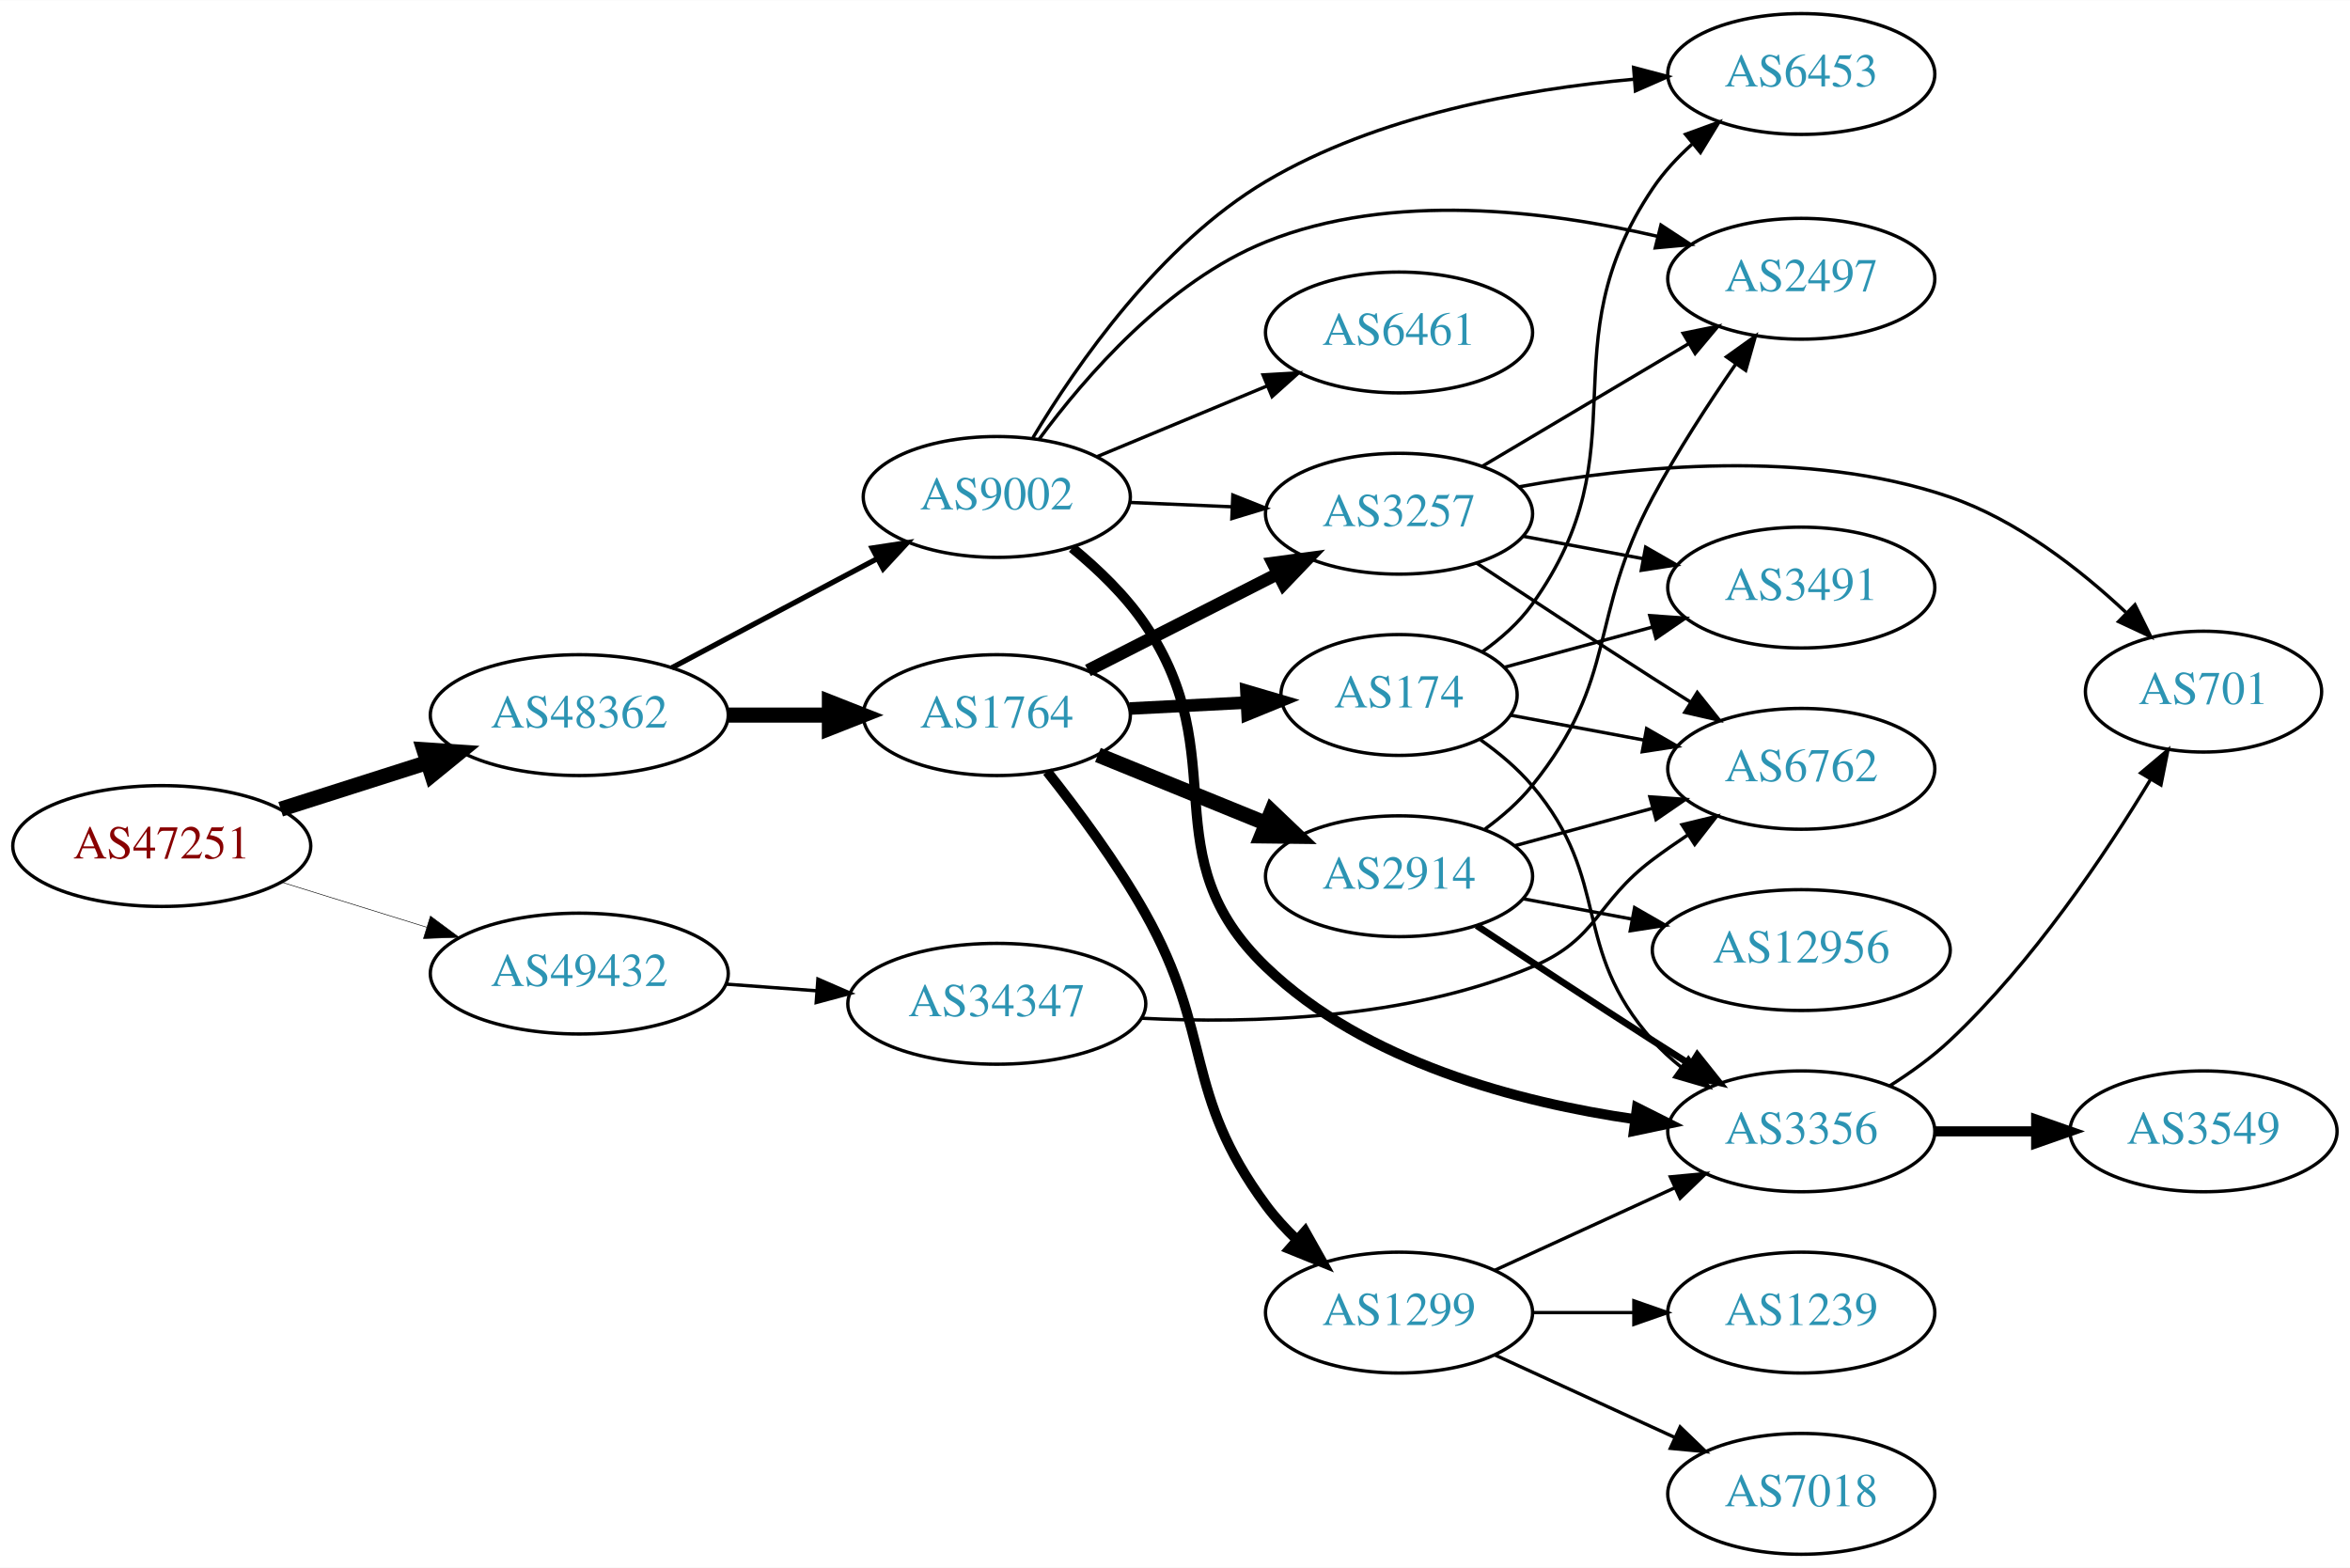
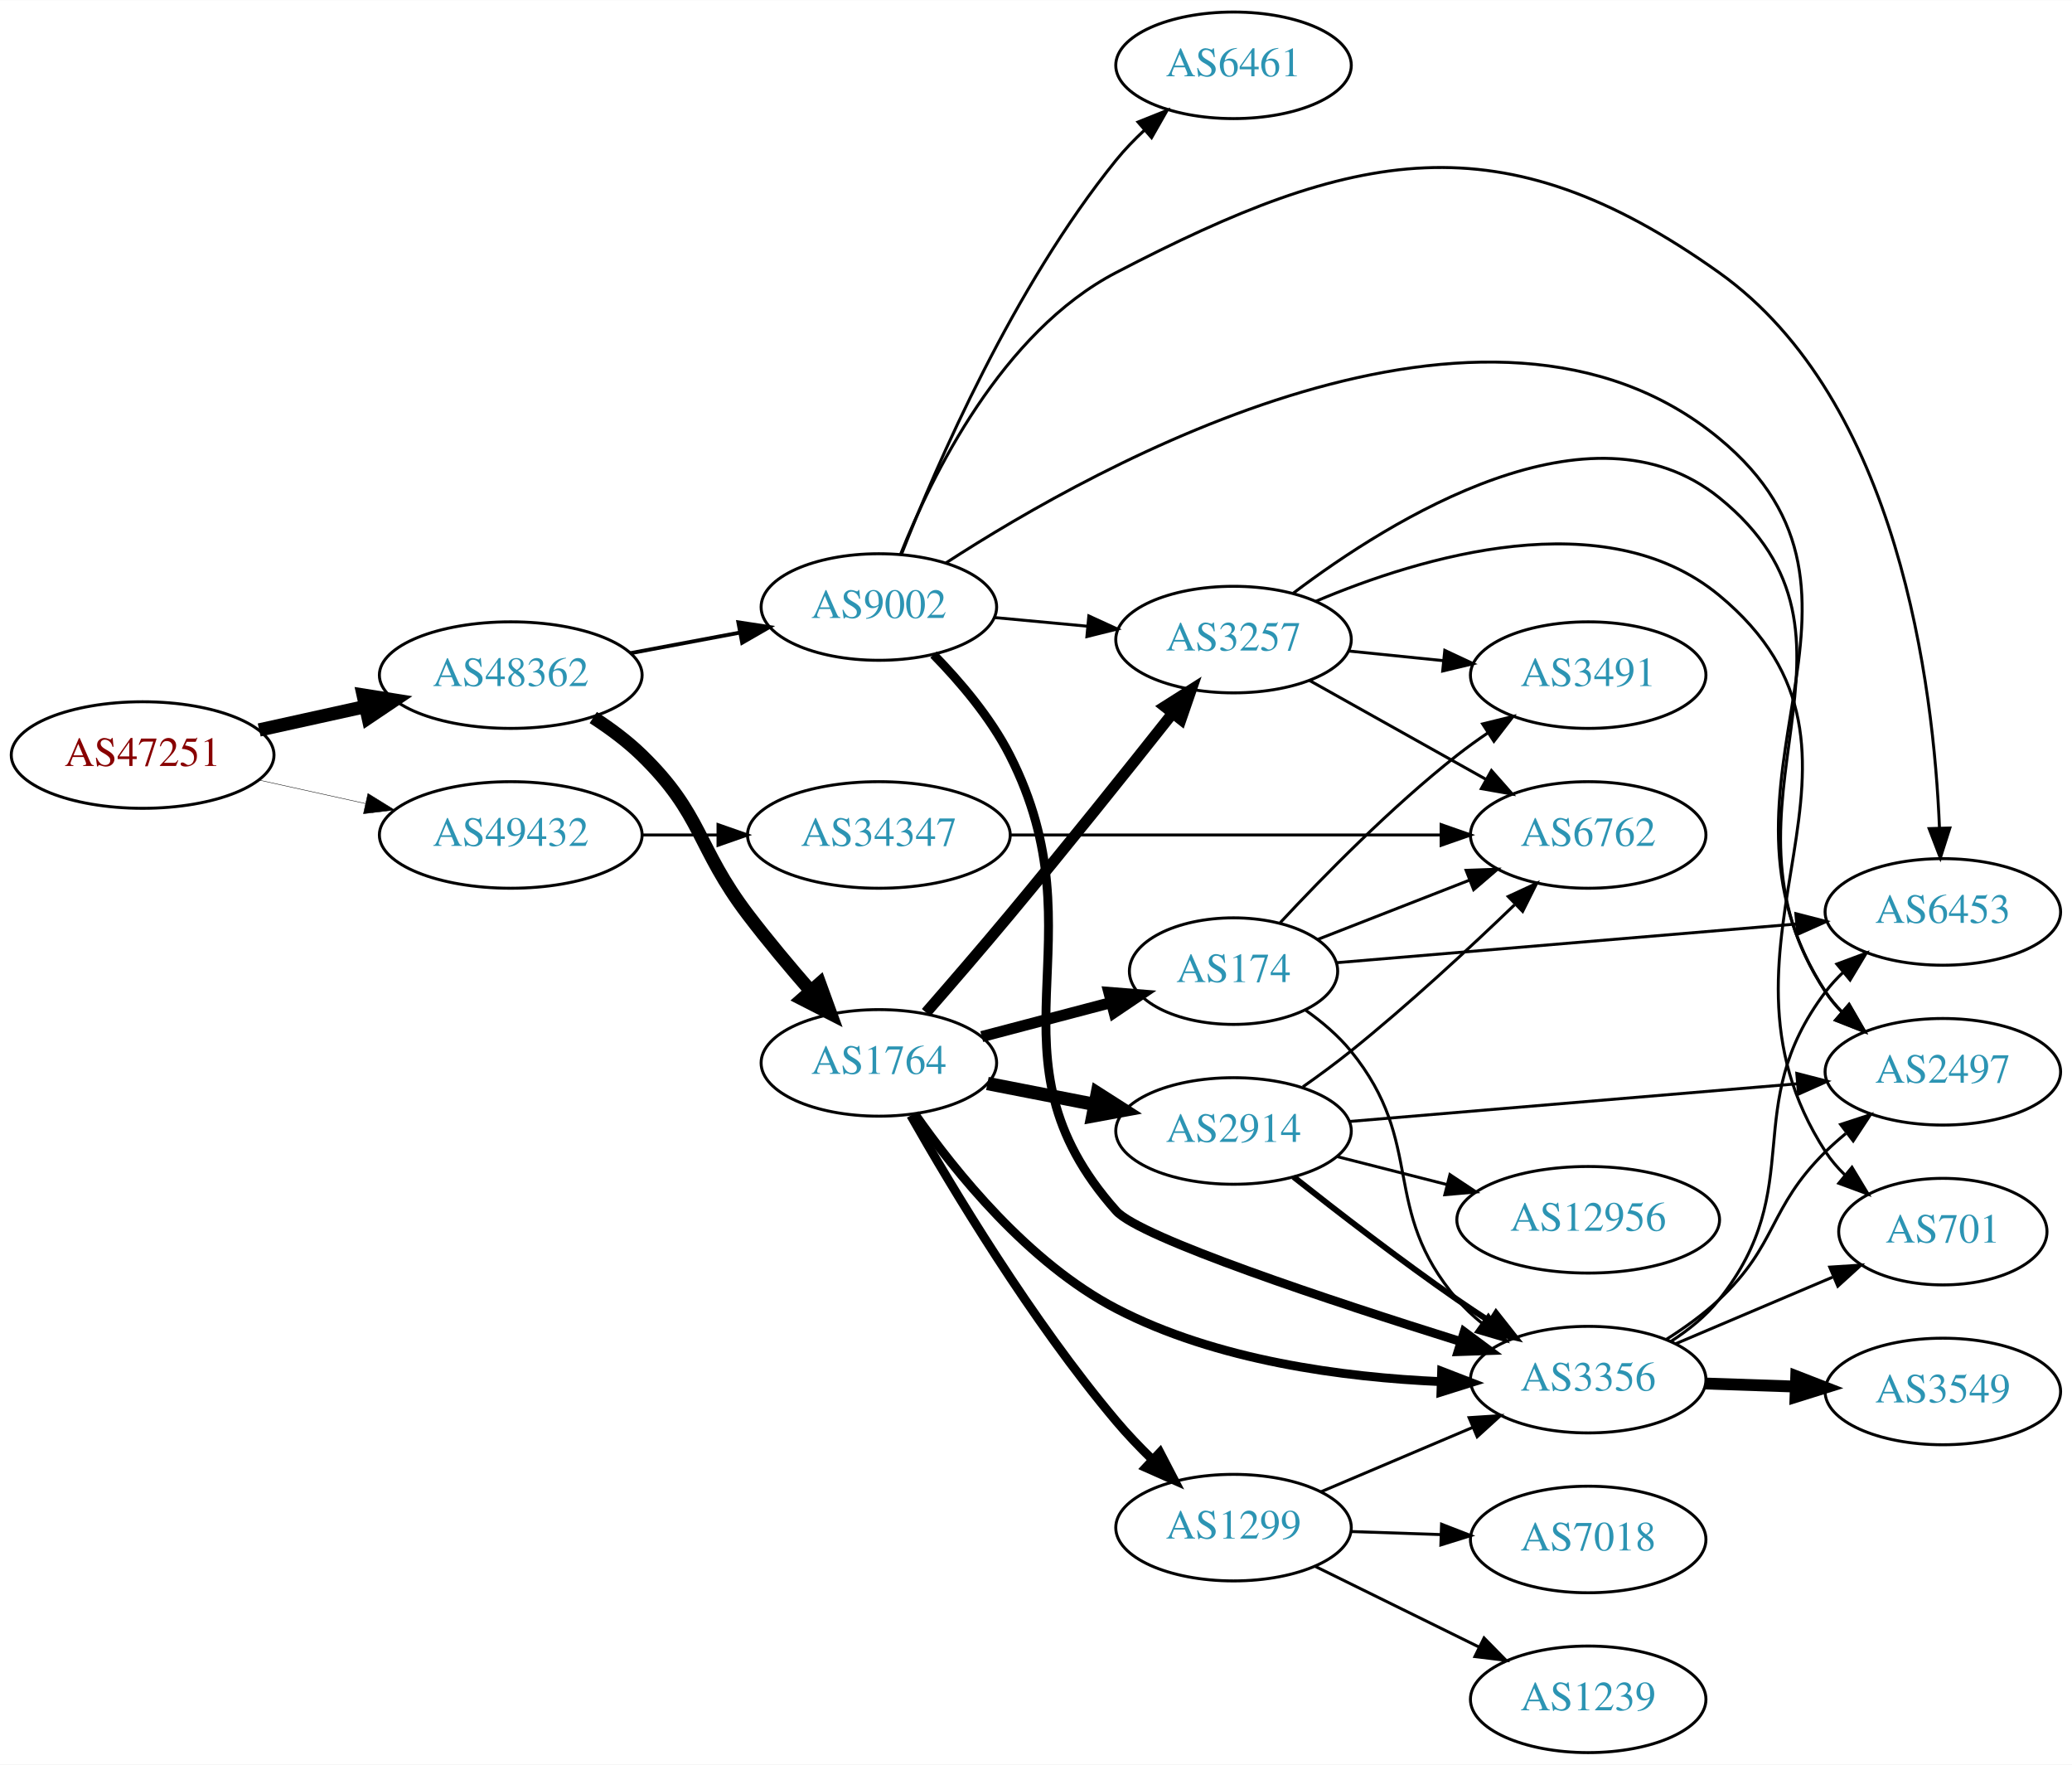
- <svg xmlns="http://www.w3.org/2000/svg" xmlns:xlink="http://www.w3.org/1999/xlink" width="700pt" height="467pt" viewBox="0.00 0.00 700.15 467.00">
-   <g id="graph0" class="graph" transform="scale(1 1) rotate(0) translate(4 463)">
-     <polygon fill="white" stroke="none" points="-4,4 -4,-463 696.155,-463 696.155,4 -4,4" />
+ <svg xmlns="http://www.w3.org/2000/svg" xmlns:xlink="http://www.w3.org/1999/xlink" width="700pt" height="596pt" viewBox="0.00 0.00 700.15 596.00">
+   <g id="graph0" class="graph" transform="scale(1 1) rotate(0) translate(4 592)">
+     <polygon fill="white" stroke="none" points="-4,4 -4,-592 696.155,-592 696.155,4 -4,4" />
    <g id="node1" class="node">
      <g id="a_node1">
        <a xlink:href="/asn/47251" xlink:title="AS47251 ~ VLBGIT Friesenecker e.U. [AT]">
-           <ellipse fill="#ffffff" stroke="black" cx="44.196" cy="-211" rx="44.393" ry="18" />
-           <text text-anchor="middle" x="44.196" y="-207.3" font-family="Times,serif" font-size="14.00" fill="#880000">AS47251</text>
+           <ellipse fill="#ffffff" stroke="black" cx="44.196" cy="-337" rx="44.393" ry="18" />
+           <text text-anchor="middle" x="44.196" y="-333.3" font-family="Times,serif" font-size="14.00" fill="#880000">AS47251</text>
        </a>
      </g>
    </g>
    <g id="node2" class="node">
      <g id="a_node2">
        <a xlink:href="/asn/48362" xlink:title="AS48362 ~ Stadtwerke Feldkirch [AT]">
-           <ellipse fill="#ffffff" stroke="black" cx="168.588" cy="-250" rx="44.393" ry="18" />
-           <text text-anchor="middle" x="168.588" y="-246.3" font-family="Times,serif" font-size="14.00" fill="#2c94b3">AS48362</text>
+           <ellipse fill="#ffffff" stroke="black" cx="168.588" cy="-364" rx="44.393" ry="18" />
+           <text text-anchor="middle" x="168.588" y="-360.3" font-family="Times,serif" font-size="14.00" fill="#2c94b3">AS48362</text>
        </a>
      </g>
    </g>
    <g id="edge1" class="edge">
-       <path fill="none" stroke="black" stroke-width="4.5" d="M79.615,-221.967C93.172,-226.288 108.914,-231.304 123.302,-235.888" />
-       <polygon fill="black" stroke="black" stroke-width="4.5" points="122.28,-239.695 133.004,-238.98 124.671,-232.192 122.28,-239.695" />
+       <path fill="none" stroke="black" stroke-width="4.5" d="M83.586,-345.469C94.978,-347.982 107.6,-350.767 119.525,-353.397" />
+       <polygon fill="black" stroke="black" stroke-width="4.5" points="118.721,-357.252 129.335,-355.561 120.418,-349.562 118.721,-357.252" />
    </g>
    <g id="node3" class="node">
      <g id="a_node3">
        <a xlink:href="/asn/49432" xlink:title="AS49432 ~ schallert.com e.U. [AT]">
-           <ellipse fill="#ffffff" stroke="black" cx="168.588" cy="-173" rx="44.393" ry="18" />
-           <text text-anchor="middle" x="168.588" y="-169.3" font-family="Times,serif" font-size="14.00" fill="#2c94b3">AS49432</text>
+           <ellipse fill="#ffffff" stroke="black" cx="168.588" cy="-310" rx="44.393" ry="18" />
+           <text text-anchor="middle" x="168.588" y="-306.3" font-family="Times,serif" font-size="14.00" fill="#2c94b3">AS49432</text>
        </a>
      </g>
    </g>
    <g id="edge2" class="edge">
-       <path fill="none" stroke="black" stroke-width="0.167" d="M79.941,-200.212C93.378,-196.041 108.921,-191.215 123.154,-186.796" />
-       <polygon fill="black" stroke="black" stroke-width="0.167" points="124.244,-190.122 132.756,-183.815 122.168,-183.437 124.244,-190.122" />
+       <path fill="none" stroke="black" stroke-width="0.145" d="M83.586,-328.531C94.978,-326.018 107.6,-323.233 119.525,-320.603" />
+       <polygon fill="black" stroke="black" stroke-width="0.145" points="120.323,-324.011 129.335,-318.439 118.815,-317.175 120.323,-324.011" />
    </g>
    <g id="node4" class="node">
      <g id="a_node4">
        <a xlink:href="/asn/1764" xlink:title="AS1764 ~ NEXTLAYER-AS [AT]">
-           <ellipse fill="#ffffff" stroke="black" cx="292.98" cy="-250" rx="39.794" ry="18" />
-           <text text-anchor="middle" x="292.98" y="-246.3" font-family="Times,serif" font-size="14.00" fill="#2c94b3">AS1764</text>
+           <ellipse fill="#ffffff" stroke="black" cx="292.98" cy="-233" rx="39.794" ry="18" />
+           <text text-anchor="middle" x="292.98" y="-229.3" font-family="Times,serif" font-size="14.00" fill="#2c94b3">AS1764</text>
        </a>
      </g>
    </g>
    <g id="edge3" class="edge">
-       <path fill="none" stroke="black" stroke-width="4.5" d="M213.084,-250C222.773,-250 233.11,-250 243.002,-250" />
-       <polygon fill="black" stroke="black" stroke-width="4.5" points="243.105,-253.938 253.105,-250 243.105,-246.063 243.105,-253.938" />
+       <path fill="none" stroke="black" stroke-width="4.5" d="M196.472,-349.671C202.196,-345.964 207.962,-341.682 212.784,-337 233.478,-316.906 231.322,-305.958 248.784,-283 255.347,-274.372 262.951,-265.3 269.933,-257.289" />
+       <polygon fill="black" stroke="black" stroke-width="4.5" points="272.978,-259.788 276.646,-249.686 267.075,-254.576 272.978,-259.788" />
    </g>
    <g id="node5" class="node">
      <g id="a_node5">
        <a xlink:href="/asn/9002" xlink:title="AS9002 ~ RETN Limited [EU]">
-           <ellipse fill="#ffffff" stroke="black" cx="292.98" cy="-315" rx="39.794" ry="18" />
-           <text text-anchor="middle" x="292.98" y="-311.3" font-family="Times,serif" font-size="14.00" fill="#2c94b3">AS9002</text>
+           <ellipse fill="#ffffff" stroke="black" cx="292.98" cy="-387" rx="39.794" ry="18" />
+           <text text-anchor="middle" x="292.98" y="-383.3" font-family="Times,serif" font-size="14.00" fill="#2c94b3">AS9002</text>
        </a>
      </g>
    </g>
    <g id="edge4" class="edge">
-       <path fill="none" stroke="black" stroke-width="1.575" d="M196.146,-264.104C214.111,-273.645 238.015,-286.34 257.455,-296.664" />
-       <polygon fill="black" stroke="black" stroke-width="1.575" points="255.84,-299.77 266.314,-301.369 259.124,-293.587 255.84,-299.77" />
+       <path fill="none" stroke="black" stroke-width="1.312" d="M208.988,-371.404C220.78,-373.62 233.815,-376.069 245.991,-378.358" />
+       <polygon fill="black" stroke="black" stroke-width="1.312" points="245.498,-381.826 255.972,-380.233 246.791,-374.947 245.498,-381.826" />
    </g>
    <g id="node21" class="node">
      <g id="a_node21">
        <a xlink:href="/asn/34347" xlink:title="AS34347 ~ HALLAG Kommunal GmbH [AT]">
-           <ellipse fill="#ffffff" stroke="black" cx="292.98" cy="-164" rx="44.393" ry="18" />
-           <text text-anchor="middle" x="292.98" y="-160.3" font-family="Times,serif" font-size="14.00" fill="#2c94b3">AS34347</text>
-         </a>
-       </g>
-     </g>
-     <g id="edge31" class="edge">
-       <path fill="none" stroke="black" d="M212.395,-169.852C221.11,-169.211 230.373,-168.53 239.383,-167.868" />
-       <polygon fill="black" stroke="black" points="239.688,-171.355 249.404,-167.131 239.175,-164.374 239.688,-171.355" />
+           <ellipse fill="#ffffff" stroke="black" cx="292.98" cy="-310" rx="44.393" ry="18" />
+           <text text-anchor="middle" x="292.98" y="-306.3" font-family="Times,serif" font-size="14.00" fill="#2c94b3">AS34347</text>
+         </a>
+       </g>
+     </g>
+     <g id="edge34" class="edge">
+       <path fill="none" stroke="black" d="M213.084,-310C221.29,-310 229.961,-310 238.434,-310" />
+       <polygon fill="black" stroke="black" points="238.625,-313.5 248.625,-310 238.625,-306.5 238.625,-313.5" />
    </g>
    <g id="node6" class="node">
      <g id="a_node6">
-         <a xlink:href="/asn/2914" xlink:title="AS2914 ~ NTT America, Inc. [US]">
-           <ellipse fill="#ffffff" stroke="black" cx="412.823" cy="-202" rx="39.794" ry="18" />
-           <text text-anchor="middle" x="412.823" y="-198.3" font-family="Times,serif" font-size="14.00" fill="#2c94b3">AS2914</text>
+         <a xlink:href="/asn/1299" xlink:title="AS1299 ~ Telia Carrier [EU]">
+           <ellipse fill="#ffffff" stroke="black" cx="412.823" cy="-76" rx="39.794" ry="18" />
+           <text text-anchor="middle" x="412.823" y="-72.3" font-family="Times,serif" font-size="14.00" fill="#2c94b3">AS1299</text>
        </a>
      </g>
    </g>
    <g id="edge5" class="edge">
-       <path fill="none" stroke="black" stroke-width="4.5" d="M323.11,-238.135C338.265,-231.962 356.989,-224.335 373.324,-217.682" />
-       <polygon fill="black" stroke="black" stroke-width="4.5" points="374.844,-221.314 382.62,-213.895 371.873,-214.021 374.844,-221.314" />
+       <path fill="none" stroke="black" stroke-width="3" d="M303.771,-215.252C317.645,-190.817 344.542,-145.983 373.176,-112 376.869,-107.617 381.062,-103.229 385.292,-99.099" />
+       <polygon fill="black" stroke="black" stroke-width="3" points="387.954,-101.4 392.843,-92.001 383.159,-96.3 387.954,-101.4" />
    </g>
    <g id="node7" class="node">
      <g id="a_node7">
-         <a xlink:href="/asn/174" xlink:title="AS174 ~ Cogent Communications [US]">
-           <ellipse fill="#ffffff" stroke="black" cx="412.823" cy="-256" rx="35.194" ry="18" />
-           <text text-anchor="middle" x="412.823" y="-252.3" font-family="Times,serif" font-size="14.00" fill="#2c94b3">AS174</text>
-         </a>
-       </g>
-     </g>
-     <g id="edge6" class="edge">
-       <path fill="none" stroke="black" stroke-width="3.75" d="M332.566,-251.965C343.667,-252.53 355.866,-253.151 367.294,-253.733" />
-       <polygon fill="black" stroke="black" stroke-width="3.75" points="367.355,-257.24 377.52,-254.253 367.711,-250.249 367.355,-257.24" />
-     </g>
-     <g id="node8" class="node">
-       <g id="a_node8">
-         <a xlink:href="/asn/1299" xlink:title="AS1299 ~ Telia Carrier [EU]">
-           <ellipse fill="#ffffff" stroke="black" cx="412.823" cy="-72" rx="39.794" ry="18" />
-           <text text-anchor="middle" x="412.823" y="-68.3" font-family="Times,serif" font-size="14.00" fill="#2c94b3">AS1299</text>
-         </a>
-       </g>
-     </g>
-     <g id="edge7" class="edge">
-       <path fill="none" stroke="black" stroke-width="3" d="M307.979,-233.183C317.053,-221.761 328.716,-206.05 337.176,-191 357.684,-154.523 348.328,-137.67 373.176,-104 375.868,-100.353 379.062,-96.867 382.442,-93.626" />
-       <polygon fill="black" stroke="black" stroke-width="3" points="384.825,-96.192 390.02,-86.959 380.2,-90.937 384.825,-96.192" />
-     </g>
-     <g id="node9" class="node">
-       <g id="a_node9">
-         <a xlink:href="/asn/3257" xlink:title="AS3257 ~ GTT [DE]">
-           <ellipse fill="#ffffff" stroke="black" cx="412.823" cy="-310" rx="39.794" ry="18" />
-           <text text-anchor="middle" x="412.823" y="-306.3" font-family="Times,serif" font-size="14.00" fill="#2c94b3">AS3257</text>
-         </a>
-       </g>
-     </g>
-     <g id="edge8" class="edge">
-       <path fill="none" stroke="black" stroke-width="3.75" d="M320.133,-263.316C336.763,-271.783 358.499,-282.85 376.634,-292.083" />
-       <polygon fill="black" stroke="black" stroke-width="3.75" points="375.243,-295.303 385.743,-296.721 378.42,-289.065 375.243,-295.303" />
-     </g>
-     <g id="edge22" class="edge">
-       <path fill="none" stroke="black" d="M332.566,-313.363C342.333,-312.948 352.949,-312.498 363.144,-312.065" />
-       <polygon fill="black" stroke="black" points="363.308,-315.562 373.15,-311.641 363.011,-308.568 363.308,-315.562" />
-     </g>
-     <g id="node10" class="node">
-       <g id="a_node10">
-         <a xlink:href="/asn/2497" xlink:title="AS2497 ~ Internet Initiative Japan Inc. [JP]">
-           <ellipse fill="#ffffff" stroke="black" cx="532.666" cy="-380" rx="39.794" ry="18" />
-           <text text-anchor="middle" x="532.666" y="-376.3" font-family="Times,serif" font-size="14.00" fill="#2c94b3">AS2497</text>
-         </a>
-       </g>
-     </g>
-     <g id="edge21" class="edge">
-       <path fill="none" stroke="black" d="M305.581,-332.198C319.241,-350.745 343.828,-379.196 373.176,-391 410.629,-406.064 457.061,-400.307 489.963,-392.614" />
-       <polygon fill="black" stroke="black" points="490.857,-395.998 499.715,-390.185 489.165,-389.206 490.857,-395.998" />
-     </g>
-     <g id="node12" class="node">
-       <g id="a_node12">
        <a xlink:href="/asn/3356" xlink:title="AS3356 ~ Level 3 Parent, LLC [US]">
          <ellipse fill="#ffffff" stroke="black" cx="532.666" cy="-126" rx="39.794" ry="18" />
          <text text-anchor="middle" x="532.666" y="-122.3" font-family="Times,serif" font-size="14.00" fill="#2c94b3">AS3356</text>
        </a>
      </g>
    </g>
-     <g id="edge20" class="edge">
-       <path fill="none" stroke="black" stroke-width="3" d="M315.43,-299.821C323.141,-293.492 331.36,-285.607 337.176,-277 364.094,-237.169 338.519,-208.316 373.176,-175 402.751,-146.57 448.48,-134.607 483.232,-129.589" />
-       <polygon fill="black" stroke="black" stroke-width="3" points="483.711,-133.056 493.176,-128.296 482.808,-126.114 483.711,-133.056" />
+     <g id="edge6" class="edge">
+       <path fill="none" stroke="black" stroke-width="3" d="M305.098,-215.793C318.66,-196.359 343.491,-165.438 373.176,-150 407.04,-132.389 450.111,-126.759 482.804,-125.328" />
+       <polygon fill="black" stroke="black" stroke-width="3" points="483.145,-128.819 493.028,-125.001 482.922,-121.823 483.145,-128.819" />
+     </g>
+     <g id="node8" class="node">
+       <g id="a_node8">
+         <a xlink:href="/asn/3257" xlink:title="AS3257 ~ GTT [DE]">
+           <ellipse fill="#ffffff" stroke="black" cx="412.823" cy="-376" rx="39.794" ry="18" />
+           <text text-anchor="middle" x="412.823" y="-372.3" font-family="Times,serif" font-size="14.00" fill="#2c94b3">AS3257</text>
+         </a>
+       </g>
+     </g>
+     <g id="edge7" class="edge">
+       <path fill="none" stroke="black" stroke-width="3.75" d="M308.929,-249.994C317.318,-259.607 327.927,-271.893 337.176,-283 356.134,-305.763 377.22,-332.134 392.132,-350.968" />
+       <polygon fill="black" stroke="black" stroke-width="3.75" points="389.573,-353.375 398.519,-359.051 395.065,-349.035 389.573,-353.375" />
+     </g>
+     <g id="node9" class="node">
+       <g id="a_node9">
+         <a xlink:href="/asn/2914" xlink:title="AS2914 ~ NTT America, Inc. [US]">
+           <ellipse fill="#ffffff" stroke="black" cx="412.823" cy="-210" rx="39.794" ry="18" />
+           <text text-anchor="middle" x="412.823" y="-206.3" font-family="Times,serif" font-size="14.00" fill="#2c94b3">AS2914</text>
+         </a>
+       </g>
+     </g>
+     <g id="edge8" class="edge">
+       <path fill="none" stroke="black" stroke-width="4.5" d="M329.657,-226.037C341.088,-223.806 353.91,-221.303 365.964,-218.951" />
+       <polygon fill="black" stroke="black" stroke-width="4.5" points="366.801,-222.799 375.861,-217.019 365.292,-215.07 366.801,-222.799" />
+     </g>
+     <g id="node10" class="node">
+       <g id="a_node10">
+         <a xlink:href="/asn/174" xlink:title="AS174 ~ Cogent Communications [US]">
+           <ellipse fill="#ffffff" stroke="black" cx="412.823" cy="-264" rx="35.194" ry="18" />
+           <text text-anchor="middle" x="412.823" y="-260.3" font-family="Times,serif" font-size="14.00" fill="#2c94b3">AS174</text>
+         </a>
+       </g>
+     </g>
+     <g id="edge9" class="edge">
+       <path fill="none" stroke="black" stroke-width="3.75" d="M327.749,-241.883C341.322,-245.454 357.087,-249.601 371.273,-253.333" />
+       <polygon fill="black" stroke="black" stroke-width="3.75" points="370.708,-256.803 381.27,-255.963 372.489,-250.034 370.708,-256.803" />
+     </g>
+     <g id="edge14" class="edge">
+       <path fill="none" stroke="black" stroke-width="3" d="M311.441,-370.938C320.384,-361.802 330.721,-349.675 337.176,-337 369.077,-274.366 326.428,-235.491 373.176,-183 381.245,-173.941 445.452,-152.674 489.625,-138.834" />
+       <polygon fill="black" stroke="black" stroke-width="3" points="490.764,-142.145 499.271,-135.83 488.682,-135.462 490.764,-142.145" />
+     </g>
+     <g id="edge15" class="edge">
+       <path fill="none" stroke="black" d="M331.915,-383.459C341.907,-382.526 352.825,-381.507 363.291,-380.53" />
+       <polygon fill="black" stroke="black" points="363.924,-383.986 373.555,-379.572 363.273,-377.017 363.924,-383.986" />
+     </g>
+     <g id="node11" class="node">
+       <g id="a_node11">
+         <a xlink:href="/asn/2497" xlink:title="AS2497 ~ Internet Initiative Japan Inc. [JP]">
+           <ellipse fill="#ffffff" stroke="black" cx="652.508" cy="-230" rx="39.794" ry="18" />
+           <text text-anchor="middle" x="652.508" y="-226.3" font-family="Times,serif" font-size="14.00" fill="#2c94b3">AS2497</text>
+         </a>
+       </g>
+     </g>
+     <g id="edge17" class="edge">
+       <path fill="none" stroke="black" d="M315.632,-401.892C367.167,-435.336 498.639,-508.6 576.862,-444 642.121,-390.105 566.791,-328 612.862,-257 614.449,-254.554 616.343,-252.266 618.427,-250.139" />
+       <polygon fill="black" stroke="black" points="620.796,-252.718 626.079,-243.535 616.222,-247.419 620.796,-252.718" />
    </g>
    <g id="node15" class="node">
      <g id="a_node15">
+         <a xlink:href="/asn/6461" xlink:title="AS6461 ~ Zayo Bandwidth [US]">
+           <ellipse fill="#ffffff" stroke="black" cx="412.823" cy="-570" rx="39.794" ry="18" />
+           <text text-anchor="middle" x="412.823" y="-566.3" font-family="Times,serif" font-size="14.00" fill="#2c94b3">AS6461</text>
+         </a>
+       </g>
+     </g>
+     <g id="edge16" class="edge">
+       <path fill="none" stroke="black" d="M300.73,-405.101C312.41,-434.896 338.507,-495.226 373.176,-538 376.03,-541.521 379.321,-544.933 382.752,-548.134" />
+       <polygon fill="black" stroke="black" points="380.533,-550.843 390.375,-554.767 385.128,-545.562 380.533,-550.843" />
+     </g>
+     <g id="node16" class="node">
+       <g id="a_node16">
        <a xlink:href="/asn/6453" xlink:title="AS6453 ~ TATA COMMUNICATIONS (AMERICA) INC [US]">
-           <ellipse fill="#ffffff" stroke="black" cx="532.666" cy="-441" rx="39.794" ry="18" />
-           <text text-anchor="middle" x="532.666" y="-437.3" font-family="Times,serif" font-size="14.00" fill="#2c94b3">AS6453</text>
-         </a>
-       </g>
+           <ellipse fill="#ffffff" stroke="black" cx="652.508" cy="-284" rx="39.794" ry="18" />
+           <text text-anchor="middle" x="652.508" y="-280.3" font-family="Times,serif" font-size="14.00" fill="#2c94b3">AS6453</text>
+         </a>
+       </g>
+     </g>
+     <g id="edge18" class="edge">
+       <path fill="none" stroke="black" d="M300.311,-404.823C310.787,-431.252 334.498,-479.876 373.176,-500 453.484,-541.783 503.133,-552.528 576.862,-500 637.696,-456.659 649.425,-360.249 651.373,-312.263" />
+       <polygon fill="black" stroke="black" points="654.872,-312.347 651.664,-302.25 647.875,-312.144 654.872,-312.347" />
+     </g>
+     <g id="edge31" class="edge">
+       <path fill="none" stroke="black" d="M442.349,-88.104C457.724,-94.627 476.9,-102.763 493.538,-109.823" />
+       <polygon fill="black" stroke="black" points="492.421,-113.151 502.993,-113.835 495.155,-106.707 492.421,-113.151" />
+     </g>
+     <g id="node19" class="node">
+       <g id="a_node19">
+         <a xlink:href="/asn/7018" xlink:title="AS7018 ~ AT&amp;T Services, Inc. [US]">
+           <ellipse fill="#ffffff" stroke="black" cx="532.666" cy="-72" rx="39.794" ry="18" />
+           <text text-anchor="middle" x="532.666" y="-68.3" font-family="Times,serif" font-size="14.00" fill="#2c94b3">AS7018</text>
+         </a>
+       </g>
+     </g>
+     <g id="edge32" class="edge">
+       <path fill="none" stroke="black" d="M452.409,-74.69C462.176,-74.359 472.792,-73.998 482.986,-73.652" />
+       <polygon fill="black" stroke="black" points="483.117,-77.15 492.993,-73.313 482.88,-70.154 483.117,-77.15" />
+     </g>
+     <g id="node20" class="node">
+       <g id="a_node20">
+         <a xlink:href="/asn/1239" xlink:title="AS1239 ~ Sprint [US]">
+           <ellipse fill="#ffffff" stroke="black" cx="532.666" cy="-18" rx="39.794" ry="18" />
+           <text text-anchor="middle" x="532.666" y="-14.3" font-family="Times,serif" font-size="14.00" fill="#2c94b3">AS1239</text>
+         </a>
+       </g>
+     </g>
+     <g id="edge33" class="edge">
+       <path fill="none" stroke="black" d="M440.269,-62.984C456.68,-54.906 477.98,-44.423 495.888,-35.609" />
+       <polygon fill="black" stroke="black" points="497.473,-38.73 504.9,-31.174 494.382,-32.449 497.473,-38.73" />
+     </g>
+     <g id="edge19" class="edge">
+       <path fill="none" stroke="black" d="M559.07,-139.593C565.235,-143.491 571.569,-148.042 576.862,-153 596.847,-171.719 593.362,-183.775 612.862,-203 614.993,-205.101 617.303,-207.153 619.699,-209.126" />
+       <polygon fill="black" stroke="black" points="617.961,-212.203 628.032,-215.493 622.211,-206.641 617.961,-212.203" />
+     </g>
+     <g id="node12" class="node">
+       <g id="a_node12">
+         <a xlink:href="/asn/701" xlink:title="AS701 ~ UUNET [US]">
+           <ellipse fill="#ffffff" stroke="black" cx="652.508" cy="-176" rx="35.194" ry="18" />
+           <text text-anchor="middle" x="652.508" y="-172.3" font-family="Times,serif" font-size="14.00" fill="#2c94b3">AS701</text>
+         </a>
+       </g>
+     </g>
+     <g id="edge22" class="edge">
+       <path fill="none" stroke="black" d="M562.192,-138.104C578.136,-144.868 598.168,-153.368 615.219,-160.603" />
+       <polygon fill="black" stroke="black" points="614.287,-164.009 624.86,-164.693 617.021,-157.565 614.287,-164.009" />
+     </g>
+     <g id="edge21" class="edge">
+       <path fill="none" stroke="black" d="M560.592,-138.891C566.582,-142.754 572.453,-147.466 576.862,-153 607.339,-191.257 583.373,-217.976 612.862,-257 614.619,-259.326 616.637,-261.528 618.807,-263.595" />
+       <polygon fill="black" stroke="black" points="616.691,-266.388 626.62,-270.087 621.165,-261.004 616.691,-266.388" />
+     </g>
+     <g id="node17" class="node">
+       <g id="a_node17">
+         <a xlink:href="/asn/3549" xlink:title="AS3549 ~ Level 3 Parent, LLC [US]">
+           <ellipse fill="#ffffff" stroke="black" cx="652.508" cy="-122" rx="39.794" ry="18" />
+           <text text-anchor="middle" x="652.508" y="-118.3" font-family="Times,serif" font-size="14.00" fill="#2c94b3">AS3549</text>
+         </a>
+       </g>
+     </g>
+     <g id="edge20" class="edge">
+       <path fill="none" stroke="black" stroke-width="4" d="M572.252,-124.69C582.018,-124.359 592.635,-123.998 602.829,-123.652" />
+       <polygon fill="black" stroke="black" stroke-width="4" points="602.96,-127.15 612.835,-123.313 602.722,-120.154 602.96,-127.15" />
+     </g>
+     <g id="edge10" class="edge">
+       <path fill="none" stroke="black" d="M433.086,-391.737C466.005,-416.626 533.701,-458.848 576.862,-424 635.937,-376.302 570.83,-320.232 612.862,-257 614.476,-254.572 616.389,-252.296 618.487,-250.179" />
+       <polygon fill="black" stroke="black" points="620.855,-252.759 626.165,-243.591 616.296,-247.446 620.855,-252.759" />
+     </g>
+     <g id="edge11" class="edge">
+       <path fill="none" stroke="black" d="M440.643,-388.946C476.057,-403.94 538.413,-422.785 576.862,-391 642.431,-336.795 566.589,-274.389 612.862,-203 614.687,-200.184 616.919,-197.578 619.38,-195.186" />
+       <polygon fill="black" stroke="black" points="621.798,-197.728 627.276,-188.659 617.338,-192.332 621.798,-197.728" />
+     </g>
+     <g id="node13" class="node">
+       <g id="a_node13">
+         <a xlink:href="/asn/3491" xlink:title="AS3491 ~ PCCW Global, Inc. [US]">
+           <ellipse fill="#ffffff" stroke="black" cx="532.666" cy="-364" rx="39.794" ry="18" />
+           <text text-anchor="middle" x="532.666" y="-360.3" font-family="Times,serif" font-size="14.00" fill="#2c94b3">AS3491</text>
+         </a>
+       </g>
+     </g>
+     <g id="edge12" class="edge">
+       <path fill="none" stroke="black" d="M451.758,-372.137C461.955,-371.099 473.118,-369.962 483.78,-368.876" />
+       <polygon fill="black" stroke="black" points="484.208,-372.351 493.802,-367.856 483.499,-365.387 484.208,-372.351" />
+     </g>
+     <g id="node14" class="node">
+       <g id="a_node14">
+         <a xlink:href="/asn/6762" xlink:title="AS6762 ~ TELECOM ITALIA SPARKLE S.p.A. [IT]">
+           <ellipse fill="#ffffff" stroke="black" cx="532.666" cy="-310" rx="39.794" ry="18" />
+           <text text-anchor="middle" x="532.666" y="-306.3" font-family="Times,serif" font-size="14.00" fill="#2c94b3">AS6762</text>
+         </a>
+       </g>
+     </g>
+     <g id="edge13" class="edge">
+       <path fill="none" stroke="black" d="M438.527,-362.164C455.811,-352.484 479.106,-339.437 498.075,-328.813" />
+       <polygon fill="black" stroke="black" points="499.98,-331.758 506.994,-323.818 496.559,-325.65 499.98,-331.758" />
+     </g>
+     <g id="edge26" class="edge">
+       <path fill="none" stroke="black" stroke-width="2" d="M433.098,-194.489C447.957,-182.727 469.162,-166.362 488.469,-153 491.987,-150.565 495.718,-148.087 499.456,-145.668" />
+       <polygon fill="black" stroke="black" stroke-width="2" points="501.529,-148.497 508.092,-140.18 497.775,-142.589 501.529,-148.497" />
+     </g>
+     <g id="edge25" class="edge">
+       <path fill="none" stroke="black" d="M452.011,-213.213C493.16,-216.676 558.736,-222.194 603.384,-225.951" />
+       <polygon fill="black" stroke="black" points="603.156,-229.444 613.415,-226.795 603.743,-222.468 603.156,-229.444" />
    </g>
    <g id="edge24" class="edge">
-       <path fill="none" stroke="black" d="M303.766,-332.676C316.704,-354.288 341.6,-390.289 373.176,-409 406.407,-428.692 449.707,-436.46 482.648,-439.433" />
-       <polygon fill="black" stroke="black" points="482.712,-442.949 492.954,-440.239 483.257,-435.97 482.712,-442.949" />
+       <path fill="none" stroke="black" d="M436.271,-224.92C441.679,-228.721 447.367,-232.897 452.469,-237 471.828,-252.567 492.421,-271.635 507.755,-286.379" />
+       <polygon fill="black" stroke="black" points="505.643,-289.207 515.26,-293.654 510.515,-284.18 505.643,-289.207" />
    </g>
    <g id="node18" class="node">
      <g id="a_node18">
-         <a xlink:href="/asn/6461" xlink:title="AS6461 ~ Zayo Bandwidth [US]">
-           <ellipse fill="#ffffff" stroke="black" cx="412.823" cy="-364" rx="39.794" ry="18" />
-           <text text-anchor="middle" x="412.823" y="-360.3" font-family="Times,serif" font-size="14.00" fill="#2c94b3">AS6461</text>
-         </a>
-       </g>
-     </g>
-     <g id="edge23" class="edge">
-       <path fill="none" stroke="black" d="M322.808,-326.987C338.073,-333.334 357.022,-341.213 373.509,-348.069" />
-       <polygon fill="black" stroke="black" points="372.307,-351.359 382.885,-351.967 374.995,-344.896 372.307,-351.359" />
-     </g>
-     <g id="edge9" class="edge">
-       <path fill="none" stroke="black" d="M438.482,-216.093C443.572,-219.812 448.564,-224.158 452.469,-229 478.483,-261.253 468.914,-278.469 488.469,-315 495.705,-328.517 504.984,-342.784 513.086,-354.497" />
-       <polygon fill="black" stroke="black" points="510.382,-356.737 518.999,-362.902 516.107,-352.709 510.382,-356.737" />
-     </g>
-     <g id="node11" class="node">
-       <g id="a_node11">
-         <a xlink:href="/asn/6762" xlink:title="AS6762 ~ TELECOM ITALIA SPARKLE S.p.A. [IT]">
-           <ellipse fill="#ffffff" stroke="black" cx="532.666" cy="-234" rx="39.794" ry="18" />
-           <text text-anchor="middle" x="532.666" y="-230.3" font-family="Times,serif" font-size="14.00" fill="#2c94b3">AS6762</text>
-         </a>
-       </g>
-     </g>
-     <g id="edge10" class="edge">
-       <path fill="none" stroke="black" d="M447.277,-211.084C459.965,-214.53 474.605,-218.505 488.091,-222.167" />
-       <polygon fill="black" stroke="black" points="487.56,-225.65 498.128,-224.893 489.395,-218.895 487.56,-225.65" />
-     </g>
-     <g id="edge11" class="edge">
-       <path fill="none" stroke="black" stroke-width="2" d="M435.95,-187.291C450.759,-177.491 470.717,-164.373 488.469,-153 492.072,-150.692 495.855,-148.293 499.622,-145.918" />
-       <polygon fill="black" stroke="black" stroke-width="2" points="501.681,-148.758 508.291,-140.478 497.96,-142.829 501.681,-148.758" />
-     </g>
-     <g id="node13" class="node">
-       <g id="a_node13">
        <a xlink:href="/asn/12956" xlink:title="AS12956 ~ TELXIUS [ES]">
          <ellipse fill="#ffffff" stroke="black" cx="532.666" cy="-180" rx="44.393" ry="18" />
          <text text-anchor="middle" x="532.666" y="-176.3" font-family="Times,serif" font-size="14.00" fill="#2c94b3">AS12956</text>
        </a>
      </g>
    </g>
-     <g id="edge12" class="edge">
-       <path fill="none" stroke="black" d="M449.82,-195.28C460.081,-193.364 471.44,-191.243 482.349,-189.207" />
-       <polygon fill="black" stroke="black" points="483.007,-192.645 492.195,-187.369 481.723,-185.763 483.007,-192.645" />
-     </g>
-     <g id="edge14" class="edge">
-       <path fill="none" stroke="black" d="M446.024,-249.988C458.297,-247.697 472.532,-245.04 485.83,-242.557" />
-       <polygon fill="black" stroke="black" points="486.581,-245.977 495.769,-240.702 485.296,-239.096 486.581,-245.977" />
-     </g>
-     <g id="edge16" class="edge">
-       <path fill="none" stroke="black" d="M437.11,-242.64C442.615,-238.738 448.137,-234.126 452.469,-229 476.595,-200.454 463.621,-180.919 488.469,-153 490.968,-150.192 493.828,-147.573 496.86,-145.156" />
-       <polygon fill="black" stroke="black" points="499.045,-147.897 505.158,-139.244 494.983,-142.196 499.045,-147.897" />
-     </g>
-     <g id="node14" class="node">
-       <g id="a_node14">
-         <a xlink:href="/asn/3491" xlink:title="AS3491 ~ PCCW Global, Inc. [US]">
-           <ellipse fill="#ffffff" stroke="black" cx="532.666" cy="-288" rx="39.794" ry="18" />
-           <text text-anchor="middle" x="532.666" y="-284.3" font-family="Times,serif" font-size="14.00" fill="#2c94b3">AS3491</text>
-         </a>
-       </g>
-     </g>
-     <g id="edge13" class="edge">
-       <path fill="none" stroke="black" d="M444.17,-264.241C457.579,-267.882 473.593,-272.231 488.234,-276.206" />
-       <polygon fill="black" stroke="black" points="487.533,-279.643 498.101,-278.886 489.368,-272.887 487.533,-279.643" />
-     </g>
-     <g id="edge15" class="edge">
-       <path fill="none" stroke="black" d="M437.696,-268.903C443.19,-272.814 448.56,-277.545 452.469,-283 485.896,-329.647 456.386,-359.419 488.469,-407 491.671,-411.748 495.744,-416.138 500.105,-420.077" />
-       <polygon fill="black" stroke="black" points="498.186,-423.029 508.139,-426.66 502.623,-417.615 498.186,-423.029" />
-     </g>
-     <g id="edge19" class="edge">
-       <path fill="none" stroke="black" d="M441.452,-84.661C457.409,-91.973 477.679,-101.261 494.962,-109.181" />
-       <polygon fill="black" stroke="black" points="493.661,-112.435 504.21,-113.419 496.577,-106.071 493.661,-112.435" />
-     </g>
-     <g id="node16" class="node">
-       <g id="a_node16">
-         <a xlink:href="/asn/7018" xlink:title="AS7018 ~ AT&amp;T Services, Inc. [US]">
-           <ellipse fill="#ffffff" stroke="black" cx="532.666" cy="-18" rx="39.794" ry="18" />
-           <text text-anchor="middle" x="532.666" y="-14.3" font-family="Times,serif" font-size="14.00" fill="#2c94b3">AS7018</text>
-         </a>
-       </g>
-     </g>
-     <g id="edge17" class="edge">
-       <path fill="none" stroke="black" d="M441.452,-59.339C457.409,-52.027 477.679,-42.739 494.962,-34.819" />
-       <polygon fill="black" stroke="black" points="496.577,-37.929 504.21,-30.581 493.661,-31.565 496.577,-37.929" />
-     </g>
-     <g id="node17" class="node">
-       <g id="a_node17">
-         <a xlink:href="/asn/1239" xlink:title="AS1239 ~ Sprint [US]">
-           <ellipse fill="#ffffff" stroke="black" cx="532.666" cy="-72" rx="39.794" ry="18" />
-           <text text-anchor="middle" x="532.666" y="-68.3" font-family="Times,serif" font-size="14.00" fill="#2c94b3">AS1239</text>
-         </a>
-       </g>
-     </g>
-     <g id="edge18" class="edge">
-       <path fill="none" stroke="black" d="M452.736,-72C462.289,-72 472.639,-72 482.601,-72" />
-       <polygon fill="black" stroke="black" points="482.794,-75.5 492.794,-72 482.794,-68.5 482.794,-75.5" />
+     <g id="edge23" class="edge">
+       <path fill="none" stroke="black" d="M447.908,-201.323C459.493,-198.373 472.647,-195.025 485.041,-191.87" />
+       <polygon fill="black" stroke="black" points="485.946,-195.251 494.773,-189.392 484.219,-188.467 485.946,-195.251" />
+     </g>
+     <g id="edge28" class="edge">
+       <path fill="none" stroke="black" d="M437.244,-250.751C442.747,-246.847 448.234,-242.206 452.469,-237 478.102,-205.492 462.039,-183.842 488.469,-153 490.915,-150.146 493.739,-147.495 496.749,-145.06" />
+       <polygon fill="black" stroke="black" points="498.937,-147.797 505.016,-139.12 494.853,-142.112 498.937,-147.797" />
+     </g>
+     <g id="edge29" class="edge">
+       <path fill="none" stroke="black" d="M428.643,-280.415C443.093,-295.937 466.1,-319.407 488.469,-337 491.754,-339.583 495.298,-342.133 498.893,-344.573" />
+       <polygon fill="black" stroke="black" points="496.987,-347.509 507.277,-350.033 500.807,-341.643 496.987,-347.509" />
+     </g>
+     <g id="edge27" class="edge">
+       <path fill="none" stroke="black" d="M441.155,-274.669C456.387,-280.615 475.618,-288.122 492.433,-294.685" />
+       <polygon fill="black" stroke="black" points="491.417,-298.046 502.005,-298.422 493.962,-291.525 491.417,-298.046" />
    </g>
    <g id="edge30" class="edge">
-       <path fill="none" stroke="black" d="M437.67,-324.166C455.32,-334.65 479.572,-349.056 499.02,-360.608" />
-       <polygon fill="black" stroke="black" points="497.469,-363.758 507.854,-365.856 501.044,-357.739 497.469,-363.758" />
-     </g>
-     <g id="edge28" class="edge">
-       <path fill="none" stroke="black" d="M435.95,-295.291C450.759,-285.491 470.717,-272.373 488.469,-261 492.072,-258.692 495.855,-256.293 499.622,-253.918" />
-       <polygon fill="black" stroke="black" points="501.681,-256.758 508.291,-248.478 497.96,-250.829 501.681,-256.758" />
-     </g>
-     <g id="edge27" class="edge">
-       <path fill="none" stroke="black" d="M449.82,-303.28C461.023,-301.188 473.536,-298.852 485.341,-296.648" />
-       <polygon fill="black" stroke="black" points="486.295,-300.031 495.483,-294.755 485.01,-293.15 486.295,-300.031" />
-     </g>
-     <g id="node20" class="node">
-       <g id="a_node20">
-         <a xlink:href="/asn/701" xlink:title="AS701 ~ UUNET [US]">
-           <ellipse fill="#ffffff" stroke="black" cx="652.508" cy="-257" rx="35.194" ry="18" />
-           <text text-anchor="middle" x="652.508" y="-253.3" font-family="Times,serif" font-size="14.00" fill="#2c94b3">AS701</text>
-         </a>
-       </g>
-     </g>
-     <g id="edge29" class="edge">
-       <path fill="none" stroke="black" d="M448.6,-318.017C482.352,-324.205 534.536,-329.511 576.862,-315 596.847,-308.148 615.609,-293.521 629.324,-280.67" />
-       <polygon fill="black" stroke="black" points="632.078,-282.873 636.787,-273.382 627.187,-277.865 632.078,-282.873" />
-     </g>
-     <g id="node19" class="node">
-       <g id="a_node19">
-         <a xlink:href="/asn/3549" xlink:title="AS3549 ~ Level 3 Parent, LLC [US]">
-           <ellipse fill="#ffffff" stroke="black" cx="652.508" cy="-126" rx="39.794" ry="18" />
-           <text text-anchor="middle" x="652.508" y="-122.3" font-family="Times,serif" font-size="14.00" fill="#2c94b3">AS3549</text>
-         </a>
-       </g>
-     </g>
-     <g id="edge25" class="edge">
-       <path fill="none" stroke="black" stroke-width="3" d="M572.578,-126C582.131,-126 592.481,-126 602.444,-126" />
-       <polygon fill="black" stroke="black" stroke-width="3" points="602.636,-129.5 612.636,-126 602.636,-122.5 602.636,-129.5" />
-     </g>
-     <g id="edge26" class="edge">
-       <path fill="none" stroke="black" d="M559.075,-139.588C565.24,-143.485 571.573,-148.039 576.862,-153 601.508,-176.12 623.211,-208.464 636.771,-230.919" />
-       <polygon fill="black" stroke="black" points="633.795,-232.763 641.899,-239.588 639.82,-229.199 633.795,-232.763" />
-     </g>
-     <g id="edge32" class="edge">
-       <path fill="none" stroke="black" d="M336.058,-159.703C369.018,-158.011 415.347,-159.394 452.469,-175 472.204,-183.296 471.333,-194.17 488.469,-207 491.815,-209.504 495.396,-212.004 499.014,-214.415" />
-       <polygon fill="black" stroke="black" points="497.123,-217.361 507.423,-219.843 500.919,-211.479 497.123,-217.361" />
+       <path fill="none" stroke="black" d="M447.625,-266.844C488.256,-270.263 556.738,-276.026 603.003,-279.919" />
+       <polygon fill="black" stroke="black" points="602.839,-283.417 613.098,-280.768 603.426,-276.442 602.839,-283.417" />
+     </g>
+     <g id="edge35" class="edge">
+       <path fill="none" stroke="black" d="M337.299,-310C378.368,-310 439.982,-310 482.788,-310" />
+       <polygon fill="black" stroke="black" points="482.971,-313.5 492.971,-310 482.971,-306.5 482.971,-313.5" />
    </g>
  </g>
</svg>
